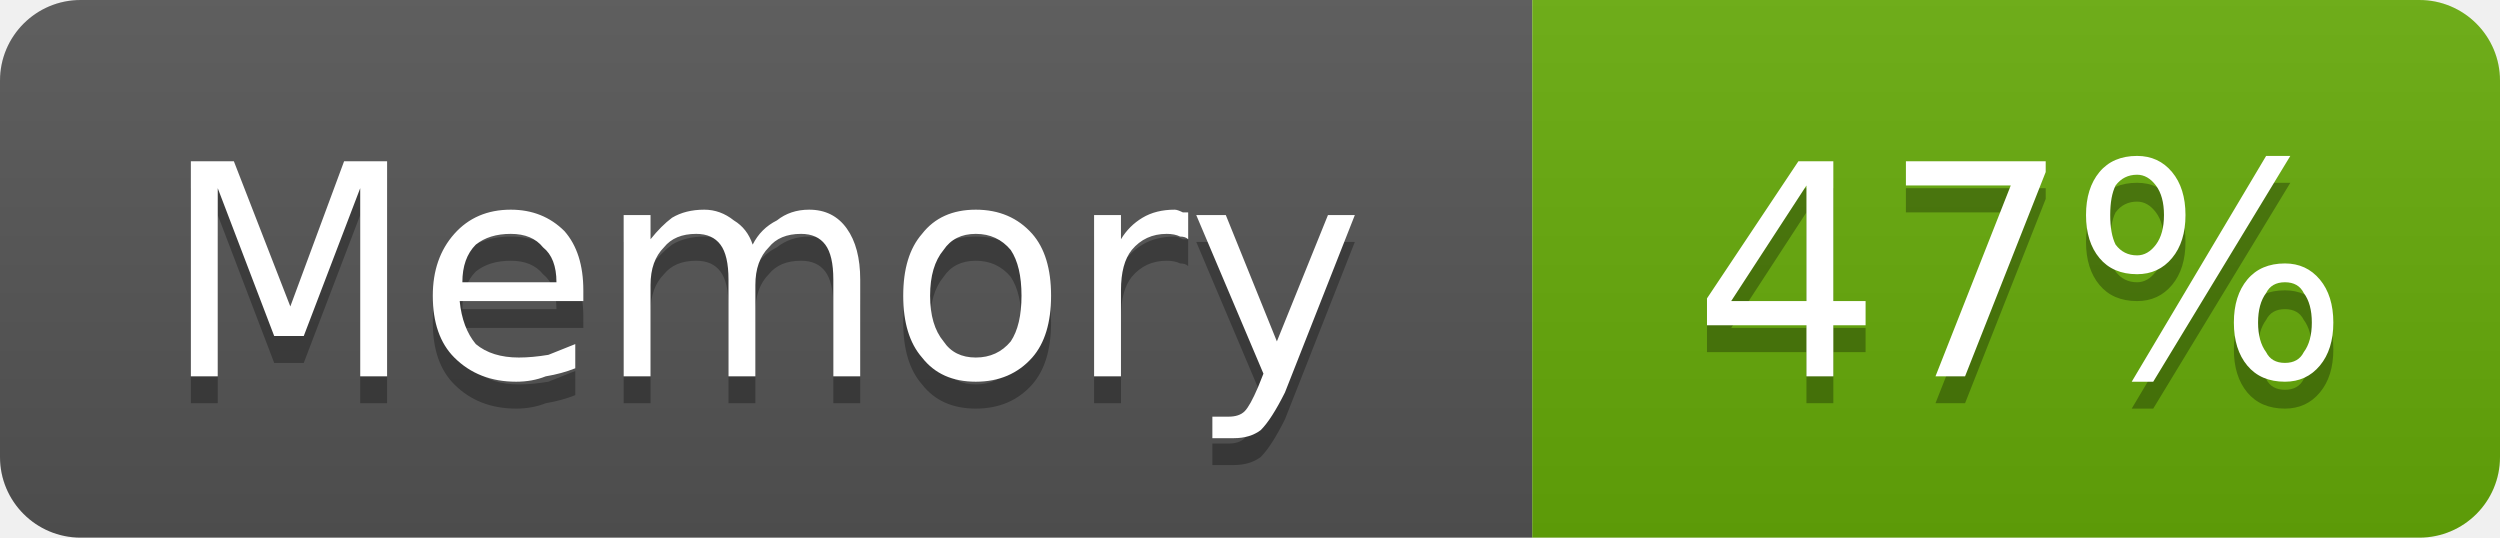
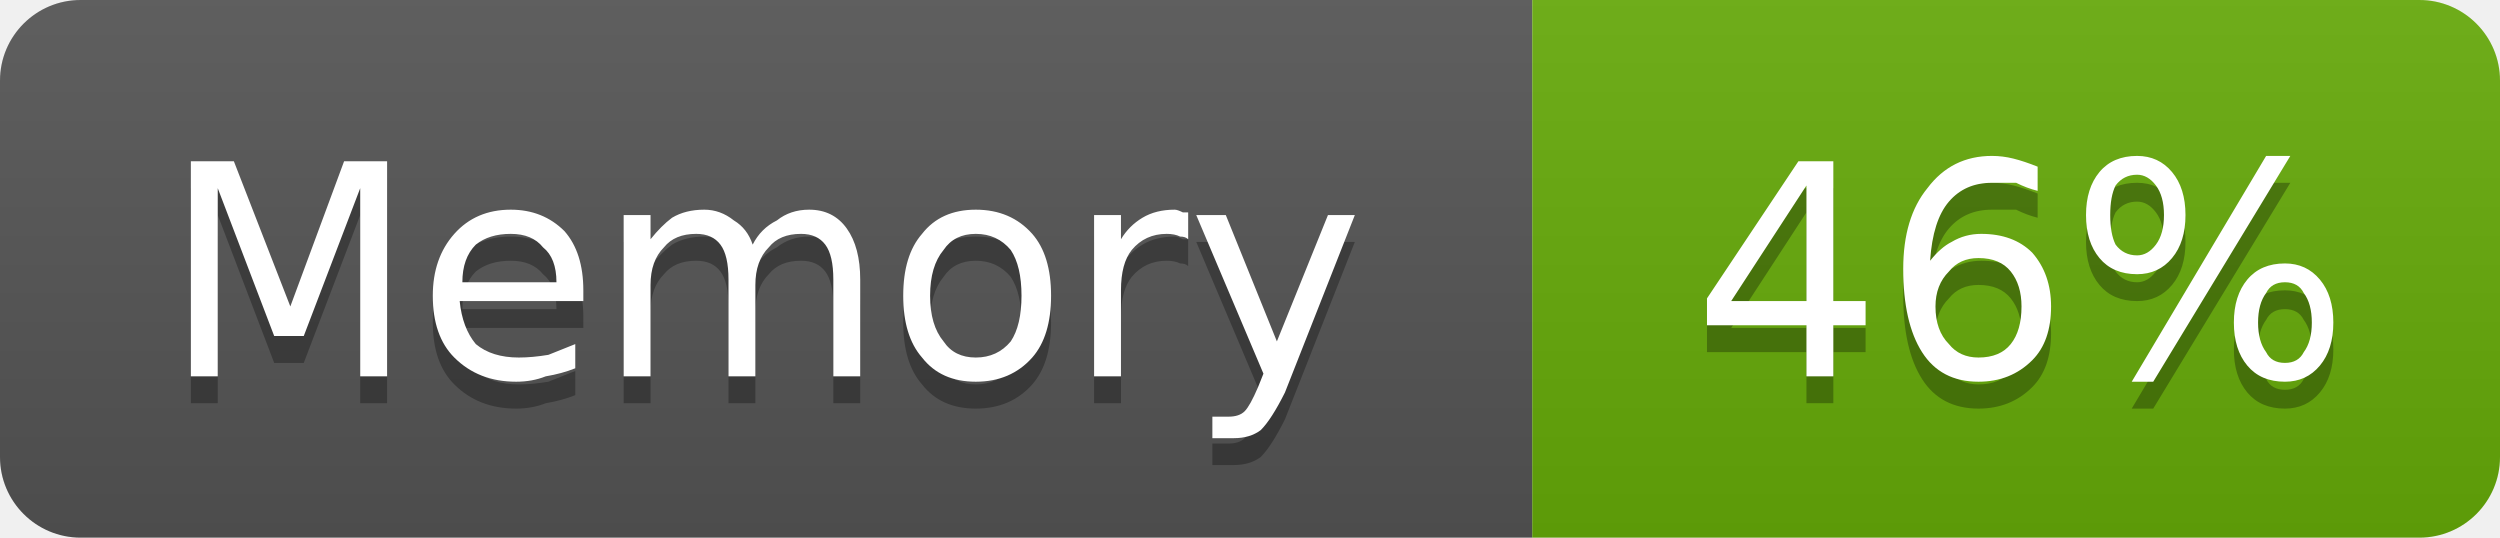
- <svg xmlns="http://www.w3.org/2000/svg" width="93" height="20" viewBox="0 0 93 20" role="img" aria-label="Memory: 47%">
+ <svg xmlns="http://www.w3.org/2000/svg" width="93" height="20" viewBox="0 0 93 20" role="img" aria-label="Memory: 46%">
  <linearGradient id="g-cluster_memory_usage" x2="0" y2="100%">
    <stop offset="0" stop-color="#bbb" stop-opacity=".1" />
    <stop offset="1" stop-opacity=".1" />
  </linearGradient>
  <clipPath id="r-cluster_memory_usage">
    <rect width="93" height="20" rx="3" fill="#fff" />
  </clipPath>
  <g clip-path="url(#r-cluster_memory_usage)">
    <rect width="57" height="20" fill="#555" />
    <rect x="57" width="36" height="20" fill="#67ac09" />
    <rect width="93" height="20" fill="url(#g-cluster_memory_usage)" />
    <path transform="translate(0 1)" fill="#010101" fill-opacity=".3" d="M7.1 6.0L8.7 6.0L10.8 11.4L12.8 6.0L14.4 6.0L14.4 14.0L13.4 14.0L13.4 7.0L11.3 12.5L10.2 12.5L8.1 7.0L8.1 14.0L7.1 14.0L7.1 6.0ZM21.7 10.8L21.7 11.2L17.1 11.2Q17.2 12.2 17.7 12.8Q18.3 13.3 19.3 13.3Q19.8 13.3 20.4 13.2Q20.9 13.0 21.4 12.8L21.4 13.7Q20.9 13.9 20.3 14.0Q19.8 14.2 19.2 14.2Q17.8 14.2 16.9 13.3Q16.1 12.5 16.1 11.0Q16.1 9.6 16.9 8.7Q17.7 7.8 19.0 7.8Q20.2 7.8 21.0 8.6Q21.7 9.4 21.7 10.8ZM20.7 10.5Q20.7 9.6 20.2 9.2Q19.8 8.7 19.0 8.7Q18.2 8.7 17.7 9.1Q17.2 9.6 17.2 10.5L20.7 10.5ZM28.0 9.1Q28.3 8.5 28.9 8.2Q29.4 7.8 30.1 7.8Q31.0 7.8 31.5 8.5Q32.0 9.2 32.0 10.4L32.0 14.0L31.0 14.0L31.0 10.4Q31.0 9.5 30.7 9.1Q30.4 8.7 29.8 8.7Q29.0 8.7 28.6 9.2Q28.1 9.7 28.1 10.6L28.1 14.0L27.1 14.0L27.1 10.4Q27.1 9.5 26.8 9.1Q26.5 8.7 25.9 8.7Q25.1 8.7 24.7 9.2Q24.2 9.7 24.2 10.6L24.2 14.0L23.2 14.0L23.2 8.0L24.2 8.0L24.2 8.9Q24.6 8.4 25.0 8.1Q25.5 7.8 26.2 7.8Q26.8 7.8 27.3 8.2Q27.8 8.5 28.0 9.1ZM36.3 8.7Q35.5 8.7 35.1 9.3Q34.6 9.9 34.6 11.0Q34.6 12.1 35.1 12.7Q35.5 13.3 36.3 13.3Q37.1 13.3 37.6 12.7Q38.0 12.1 38.0 11.0Q38.0 9.9 37.6 9.3Q37.1 8.7 36.3 8.7ZM36.3 7.8Q37.6 7.8 38.4 8.7Q39.1 9.5 39.1 11.0Q39.1 12.5 38.4 13.3Q37.6 14.2 36.3 14.2Q35.0 14.2 34.3 13.3Q33.6 12.5 33.6 11.0Q33.6 9.5 34.3 8.7Q35.0 7.8 36.3 7.8ZM44.2 8.9Q44.1 8.8 43.9 8.8Q43.7 8.7 43.4 8.7Q42.6 8.7 42.1 9.3Q41.7 9.8 41.7 10.8L41.7 14.0L40.7 14.0L40.7 8.0L41.7 8.0L41.7 8.9Q42.0 8.4 42.5 8.1Q43.0 7.8 43.7 7.8Q43.8 7.8 44.0 7.9Q44.1 7.9 44.2 7.9L44.2 8.9ZM47.8 14.6Q47.3 15.6 46.9 16.0Q46.5 16.3 45.9 16.3L45.1 16.3L45.1 15.5L45.7 15.5Q46.1 15.5 46.3 15.3Q46.5 15.1 46.8 14.4L47.0 13.9L44.5 8.0L45.6 8.0L47.5 12.7L49.4 8.0L50.4 8.0L47.8 14.6Z" />
    <path fill="#fff" d="M7.1 6.0L8.7 6.0L10.8 11.4L12.8 6.0L14.4 6.0L14.4 14.0L13.4 14.0L13.4 7.0L11.3 12.5L10.2 12.5L8.1 7.0L8.1 14.0L7.1 14.0L7.1 6.0ZM21.7 10.8L21.7 11.2L17.1 11.2Q17.2 12.2 17.7 12.8Q18.3 13.3 19.3 13.3Q19.8 13.3 20.4 13.2Q20.9 13.0 21.4 12.8L21.4 13.7Q20.9 13.9 20.3 14.0Q19.8 14.2 19.2 14.2Q17.8 14.2 16.9 13.3Q16.1 12.5 16.1 11.0Q16.1 9.6 16.9 8.7Q17.7 7.8 19.0 7.8Q20.2 7.8 21.0 8.6Q21.7 9.4 21.7 10.8ZM20.7 10.5Q20.7 9.6 20.2 9.2Q19.8 8.7 19.0 8.7Q18.2 8.7 17.7 9.1Q17.2 9.6 17.2 10.5L20.7 10.5ZM28.0 9.1Q28.3 8.5 28.9 8.2Q29.4 7.8 30.1 7.8Q31.0 7.8 31.5 8.5Q32.0 9.2 32.0 10.4L32.0 14.0L31.0 14.0L31.0 10.4Q31.0 9.5 30.7 9.1Q30.4 8.7 29.8 8.7Q29.0 8.7 28.6 9.2Q28.1 9.7 28.1 10.6L28.1 14.0L27.1 14.0L27.1 10.4Q27.1 9.5 26.8 9.1Q26.5 8.7 25.9 8.7Q25.1 8.7 24.7 9.2Q24.2 9.7 24.2 10.6L24.2 14.0L23.2 14.0L23.2 8.0L24.2 8.0L24.2 8.9Q24.6 8.4 25.0 8.1Q25.5 7.8 26.2 7.8Q26.8 7.8 27.3 8.2Q27.8 8.5 28.0 9.1ZM36.3 8.7Q35.5 8.7 35.1 9.3Q34.6 9.9 34.6 11.0Q34.6 12.1 35.1 12.7Q35.5 13.3 36.3 13.3Q37.1 13.3 37.6 12.7Q38.0 12.1 38.0 11.0Q38.0 9.9 37.6 9.3Q37.1 8.7 36.3 8.7ZM36.3 7.8Q37.6 7.8 38.4 8.7Q39.1 9.5 39.1 11.0Q39.1 12.5 38.4 13.3Q37.6 14.2 36.3 14.2Q35.0 14.2 34.3 13.3Q33.6 12.5 33.6 11.0Q33.6 9.5 34.3 8.7Q35.0 7.8 36.3 7.8ZM44.2 8.9Q44.1 8.8 43.9 8.8Q43.7 8.7 43.4 8.7Q42.6 8.7 42.1 9.3Q41.7 9.8 41.7 10.8L41.7 14.0L40.7 14.0L40.7 8.0L41.7 8.0L41.7 8.9Q42.0 8.4 42.5 8.1Q43.0 7.8 43.7 7.8Q43.8 7.8 44.0 7.9Q44.1 7.9 44.2 7.9L44.2 8.9ZM47.8 14.6Q47.3 15.6 46.9 16.0Q46.5 16.3 45.9 16.3L45.1 16.3L45.1 15.5L45.7 15.5Q46.1 15.5 46.3 15.3Q46.5 15.1 46.8 14.4L47.0 13.9L44.5 8.0L45.6 8.0L47.5 12.7L49.4 8.0L50.4 8.0L47.8 14.6Z" />
-     <path transform="translate(0 1)" fill="#010101" fill-opacity=".3" d="M67.2 6.9L64.4 11.2L67.2 11.2L67.2 6.9ZM66.9 6.0L68.2 6.0L68.2 11.2L69.4 11.2L69.4 12.1L68.2 12.1L68.2 14.0L67.2 14.0L67.2 12.1L63.5 12.1L63.5 11.1L66.9 6.0ZM70.9 6.0L76.1 6.0L76.1 6.4L73.1 14.0L72.0 14.0L74.8 6.9L70.9 6.9L70.9 6.0ZM85.0 10.5Q84.5 10.5 84.3 10.9Q84.0 11.3 84.0 12.0Q84.0 12.7 84.3 13.1Q84.5 13.5 85.0 13.5Q85.5 13.5 85.7 13.1Q86.0 12.7 86.0 12.0Q86.0 11.3 85.7 10.9Q85.5 10.5 85.0 10.5ZM85.0 9.8Q85.8 9.8 86.3 10.4Q86.8 11.0 86.8 12.0Q86.8 13.0 86.3 13.6Q85.8 14.2 85.0 14.2Q84.1 14.2 83.6 13.6Q83.1 13.0 83.1 12.0Q83.1 11.0 83.6 10.4Q84.1 9.8 85.0 9.8ZM79.5 6.5Q79.0 6.5 78.7 6.9Q78.5 7.3 78.5 8.0Q78.5 8.7 78.7 9.1Q79.0 9.5 79.5 9.5Q79.9 9.5 80.2 9.1Q80.5 8.7 80.5 8.0Q80.5 7.3 80.2 6.9Q79.9 6.5 79.5 6.5ZM84.3 5.8L85.2 5.8L80.1 14.2L79.3 14.2L84.3 5.8ZM79.5 5.8Q80.3 5.8 80.8 6.4Q81.3 7.0 81.3 8.0Q81.3 9.0 80.8 9.6Q80.3 10.2 79.5 10.2Q78.6 10.2 78.1 9.6Q77.6 9.0 77.6 8.0Q77.6 7.0 78.1 6.4Q78.6 5.8 79.5 5.8Z" />
-     <path fill="#fff" d="M67.2 6.9L64.4 11.2L67.2 11.2L67.2 6.9ZM66.9 6.0L68.2 6.0L68.2 11.2L69.4 11.2L69.4 12.1L68.2 12.1L68.2 14.0L67.2 14.0L67.2 12.1L63.5 12.1L63.5 11.1L66.9 6.0ZM70.9 6.0L76.1 6.0L76.1 6.4L73.1 14.0L72.0 14.0L74.8 6.9L70.9 6.9L70.9 6.0ZM85.0 10.5Q84.5 10.5 84.3 10.9Q84.0 11.3 84.0 12.0Q84.0 12.7 84.3 13.1Q84.5 13.5 85.0 13.5Q85.5 13.5 85.7 13.1Q86.0 12.7 86.0 12.0Q86.0 11.3 85.7 10.9Q85.5 10.5 85.0 10.5ZM85.0 9.8Q85.8 9.8 86.3 10.4Q86.8 11.0 86.8 12.0Q86.8 13.0 86.3 13.6Q85.8 14.2 85.0 14.2Q84.1 14.2 83.6 13.6Q83.1 13.0 83.1 12.0Q83.1 11.0 83.6 10.4Q84.1 9.8 85.0 9.8ZM79.5 6.5Q79.0 6.5 78.7 6.9Q78.5 7.3 78.5 8.0Q78.5 8.7 78.7 9.1Q79.0 9.5 79.5 9.5Q79.9 9.5 80.2 9.1Q80.5 8.7 80.5 8.0Q80.5 7.3 80.2 6.9Q79.9 6.5 79.5 6.5ZM84.3 5.8L85.2 5.8L80.1 14.2L79.3 14.2L84.3 5.8ZM79.5 5.8Q80.3 5.8 80.8 6.4Q81.3 7.0 81.3 8.0Q81.3 9.0 80.8 9.6Q80.3 10.2 79.5 10.2Q78.6 10.2 78.1 9.6Q77.6 9.0 77.6 8.0Q77.6 7.0 78.1 6.4Q78.6 5.8 79.5 5.8Z" />
+     <path transform="translate(0 1)" fill="#010101" fill-opacity=".3" d="M67.2 6.9L64.4 11.2L67.2 11.2L67.2 6.9ZM66.9 6.0L68.2 6.0L68.2 11.2L69.4 11.2L69.4 12.1L68.2 12.1L68.2 14.0L67.2 14.0L67.2 12.1L63.5 12.1L63.5 11.1L66.9 6.0ZM73.6 9.6Q72.9 9.6 72.5 10.1Q72.0 10.6 72.0 11.4Q72.0 12.3 72.5 12.8Q72.9 13.3 73.6 13.3Q74.4 13.3 74.8 12.8Q75.2 12.3 75.2 11.4Q75.2 10.6 74.8 10.1Q74.4 9.6 73.6 9.6ZM75.8 6.2L75.8 7.1Q75.4 7.0 75.0 6.8Q74.5 6.8 74.1 6.8Q73.1 6.8 72.5 7.5Q71.9 8.2 71.8 9.7Q72.2 9.2 72.6 9.0Q73.1 8.7 73.7 8.7Q74.9 8.7 75.6 9.4Q76.3 10.2 76.3 11.4Q76.3 12.7 75.6 13.4Q74.8 14.2 73.6 14.2Q72.2 14.2 71.5 13.1Q70.8 12.0 70.8 10.0Q70.8 8.1 71.7 7.0Q72.6 5.8 74.1 5.8Q74.5 5.8 74.9 5.9Q75.3 6.0 75.8 6.2ZM85.0 10.5Q84.5 10.5 84.3 10.9Q84.0 11.3 84.0 12.0Q84.0 12.7 84.3 13.1Q84.5 13.5 85.0 13.5Q85.5 13.5 85.7 13.1Q86.0 12.7 86.0 12.0Q86.0 11.3 85.7 10.9Q85.5 10.5 85.0 10.5ZM85.0 9.8Q85.8 9.8 86.3 10.4Q86.8 11.0 86.8 12.0Q86.8 13.0 86.3 13.6Q85.8 14.2 85.0 14.2Q84.1 14.2 83.6 13.6Q83.1 13.0 83.1 12.0Q83.1 11.0 83.6 10.4Q84.1 9.8 85.0 9.8ZM79.5 6.5Q79.0 6.5 78.7 6.9Q78.5 7.3 78.5 8.0Q78.5 8.7 78.7 9.1Q79.0 9.5 79.5 9.5Q79.9 9.5 80.2 9.1Q80.5 8.7 80.5 8.0Q80.5 7.3 80.2 6.9Q79.9 6.5 79.5 6.5ZM84.3 5.8L85.2 5.8L80.1 14.2L79.3 14.2L84.3 5.8ZM79.5 5.8Q80.3 5.8 80.8 6.4Q81.3 7.0 81.3 8.0Q81.3 9.0 80.8 9.6Q80.3 10.2 79.5 10.2Q78.6 10.2 78.1 9.6Q77.6 9.0 77.6 8.0Q77.6 7.0 78.1 6.4Q78.6 5.8 79.5 5.8Z" />
+     <path fill="#fff" d="M67.2 6.9L64.4 11.2L67.2 11.2L67.2 6.9ZM66.9 6.0L68.2 6.0L68.2 11.2L69.4 11.2L69.4 12.1L68.2 12.1L68.2 14.0L67.2 14.0L67.2 12.1L63.5 12.1L63.5 11.1L66.9 6.0ZM73.6 9.6Q72.9 9.6 72.5 10.1Q72.0 10.6 72.0 11.4Q72.0 12.3 72.5 12.8Q72.9 13.3 73.6 13.3Q74.4 13.3 74.8 12.8Q75.2 12.3 75.2 11.4Q75.2 10.6 74.8 10.1Q74.4 9.6 73.6 9.6ZM75.8 6.2L75.8 7.1Q75.4 7.0 75.0 6.8Q74.5 6.8 74.1 6.8Q73.1 6.8 72.5 7.5Q71.9 8.2 71.8 9.7Q72.2 9.2 72.6 9.0Q73.1 8.7 73.7 8.7Q74.9 8.7 75.6 9.4Q76.3 10.2 76.3 11.4Q76.3 12.7 75.6 13.4Q74.8 14.2 73.6 14.2Q72.2 14.2 71.5 13.1Q70.8 12.0 70.8 10.0Q70.8 8.1 71.7 7.0Q72.6 5.8 74.1 5.8Q74.5 5.8 74.9 5.9Q75.3 6.0 75.8 6.2ZM85.0 10.5Q84.5 10.5 84.3 10.9Q84.0 11.3 84.0 12.0Q84.0 12.7 84.3 13.1Q84.5 13.5 85.0 13.5Q85.5 13.5 85.7 13.1Q86.0 12.7 86.0 12.0Q86.0 11.3 85.7 10.9Q85.5 10.5 85.0 10.5ZM85.0 9.8Q85.8 9.8 86.3 10.4Q86.8 11.0 86.8 12.0Q86.8 13.0 86.3 13.6Q85.8 14.2 85.0 14.2Q84.1 14.2 83.6 13.6Q83.1 13.0 83.1 12.0Q83.1 11.0 83.6 10.4Q84.1 9.8 85.0 9.8ZM79.5 6.5Q79.0 6.5 78.7 6.9Q78.5 7.3 78.5 8.0Q78.5 8.7 78.7 9.1Q79.0 9.5 79.5 9.5Q79.9 9.5 80.2 9.1Q80.5 8.7 80.5 8.0Q80.5 7.3 80.2 6.9Q79.9 6.5 79.5 6.5ZM84.3 5.8L85.2 5.8L80.1 14.2L79.3 14.2L84.3 5.8ZM79.5 5.8Q80.3 5.8 80.8 6.4Q81.3 7.0 81.3 8.0Q81.3 9.0 80.8 9.6Q80.3 10.2 79.5 10.2Q78.6 10.2 78.1 9.6Q77.6 9.0 77.6 8.0Q77.6 7.0 78.1 6.4Q78.6 5.8 79.5 5.8Z" />
  </g>
</svg>
